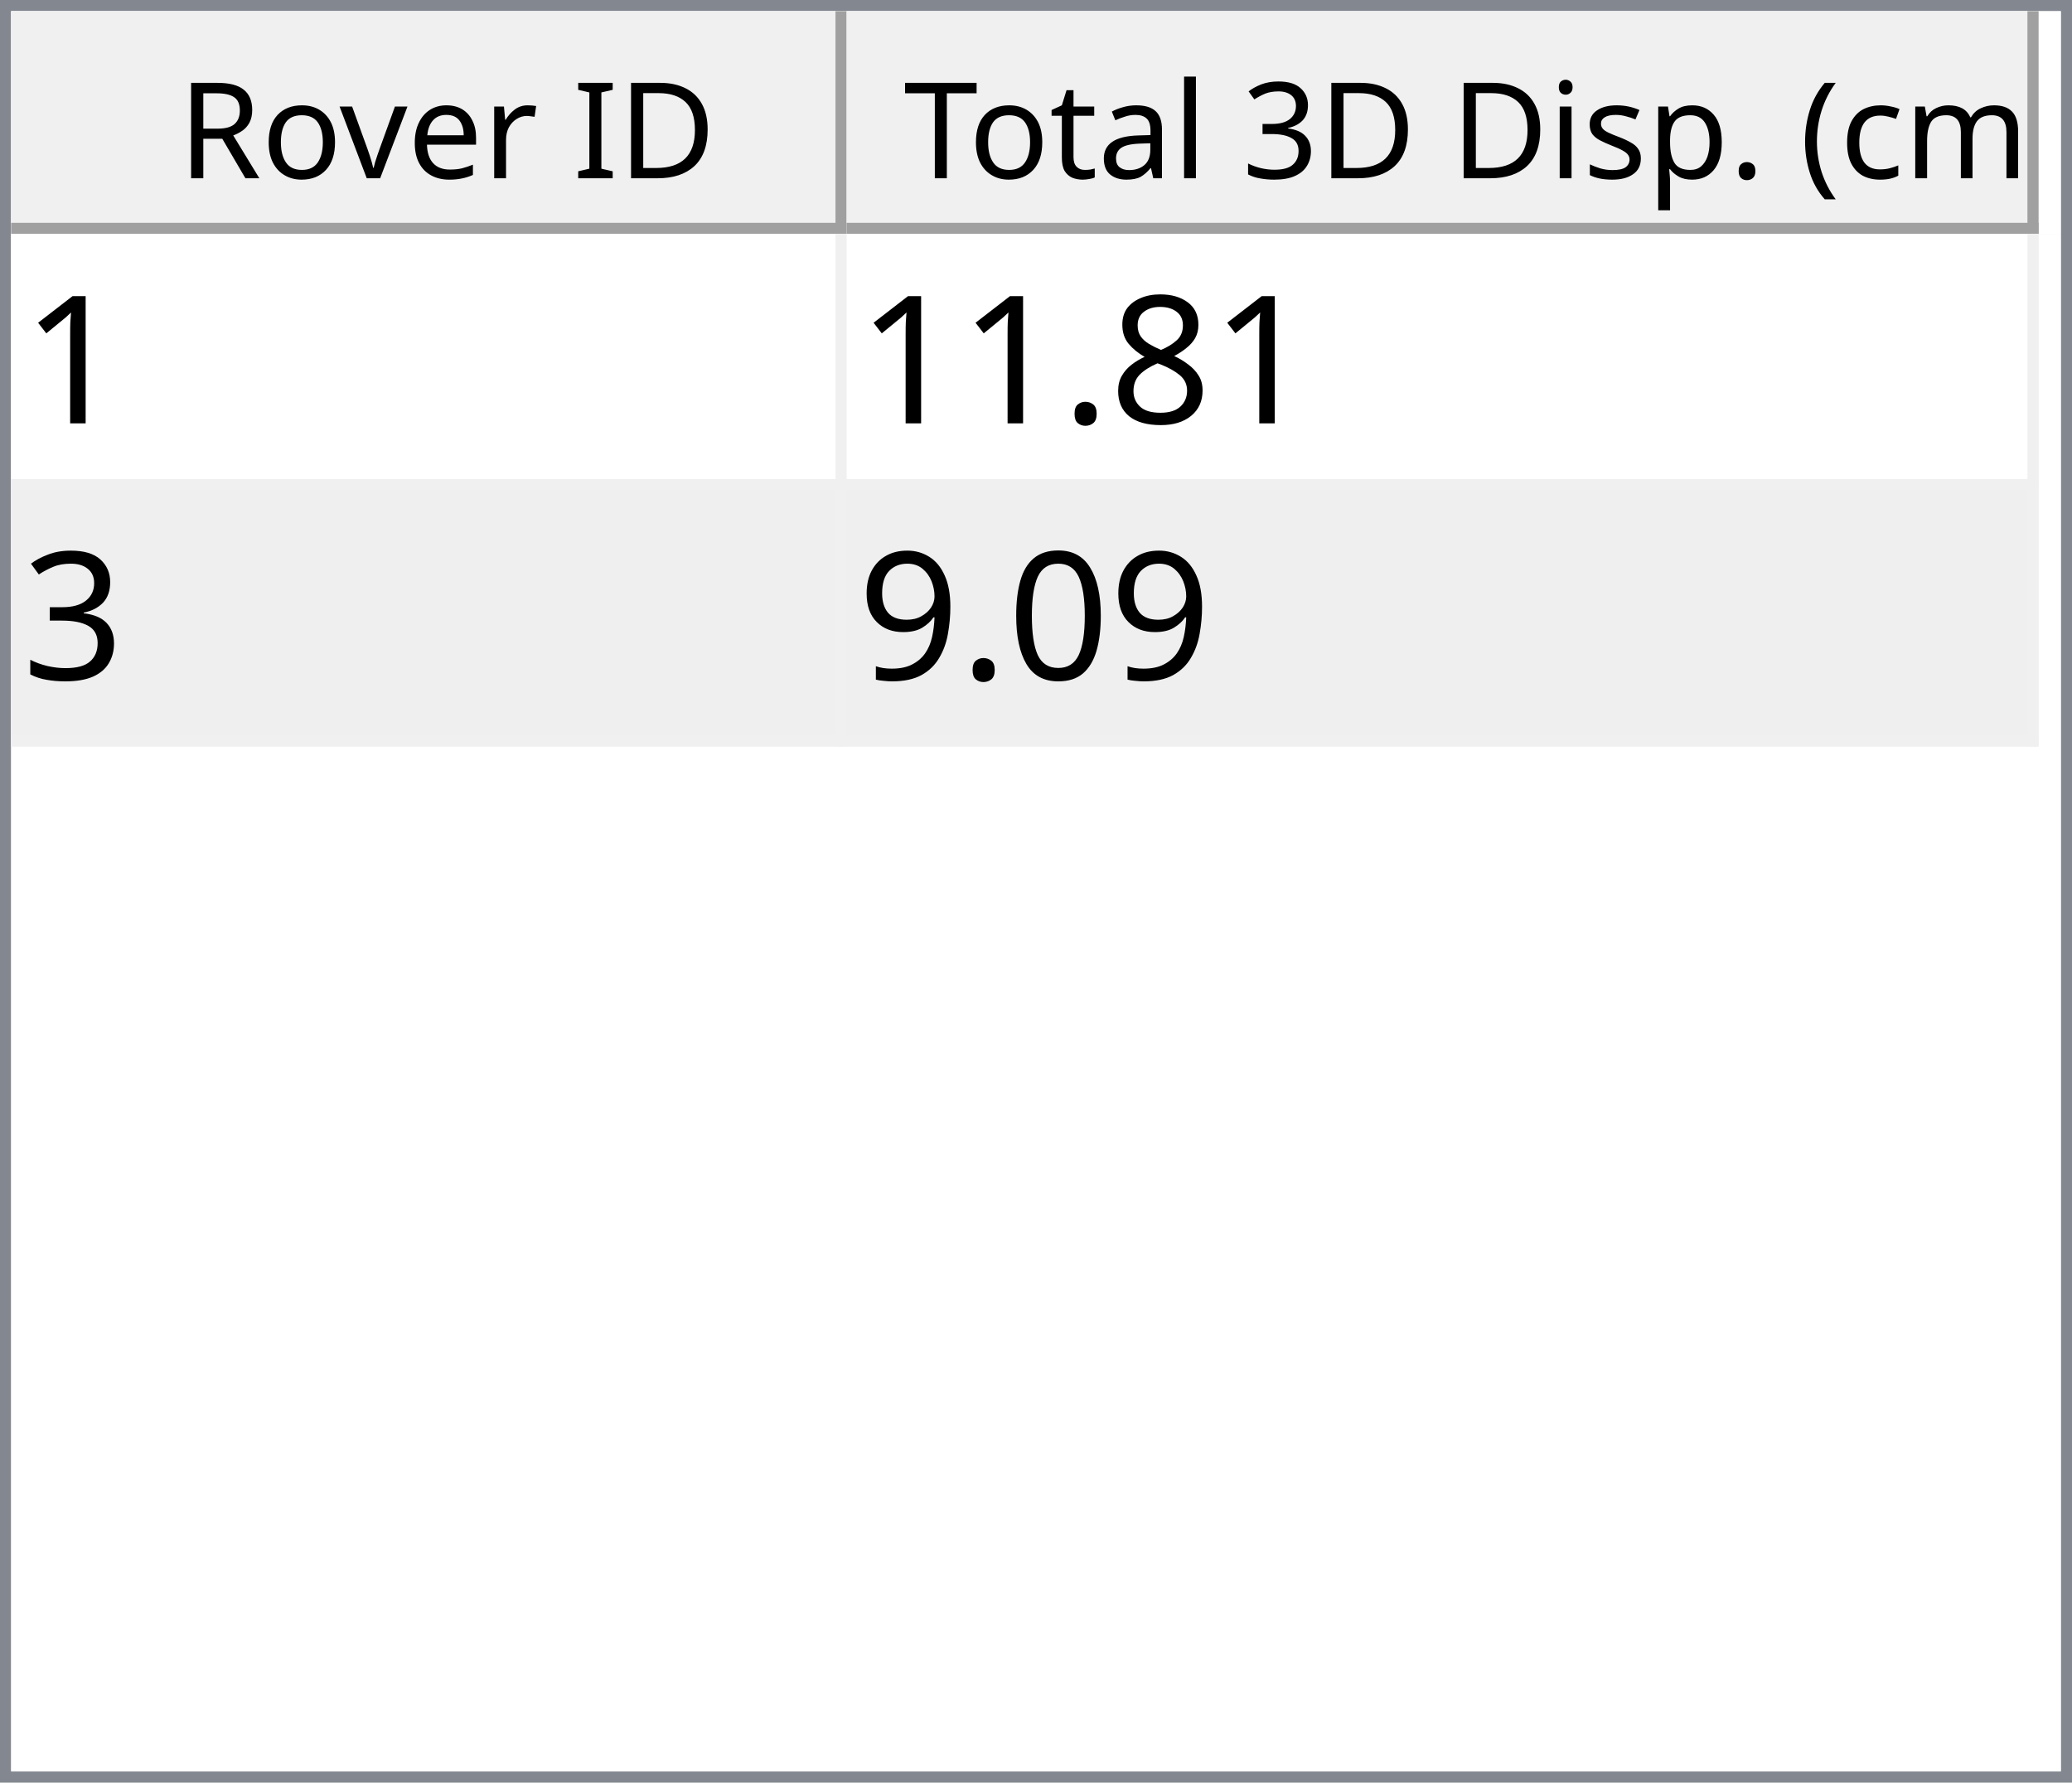
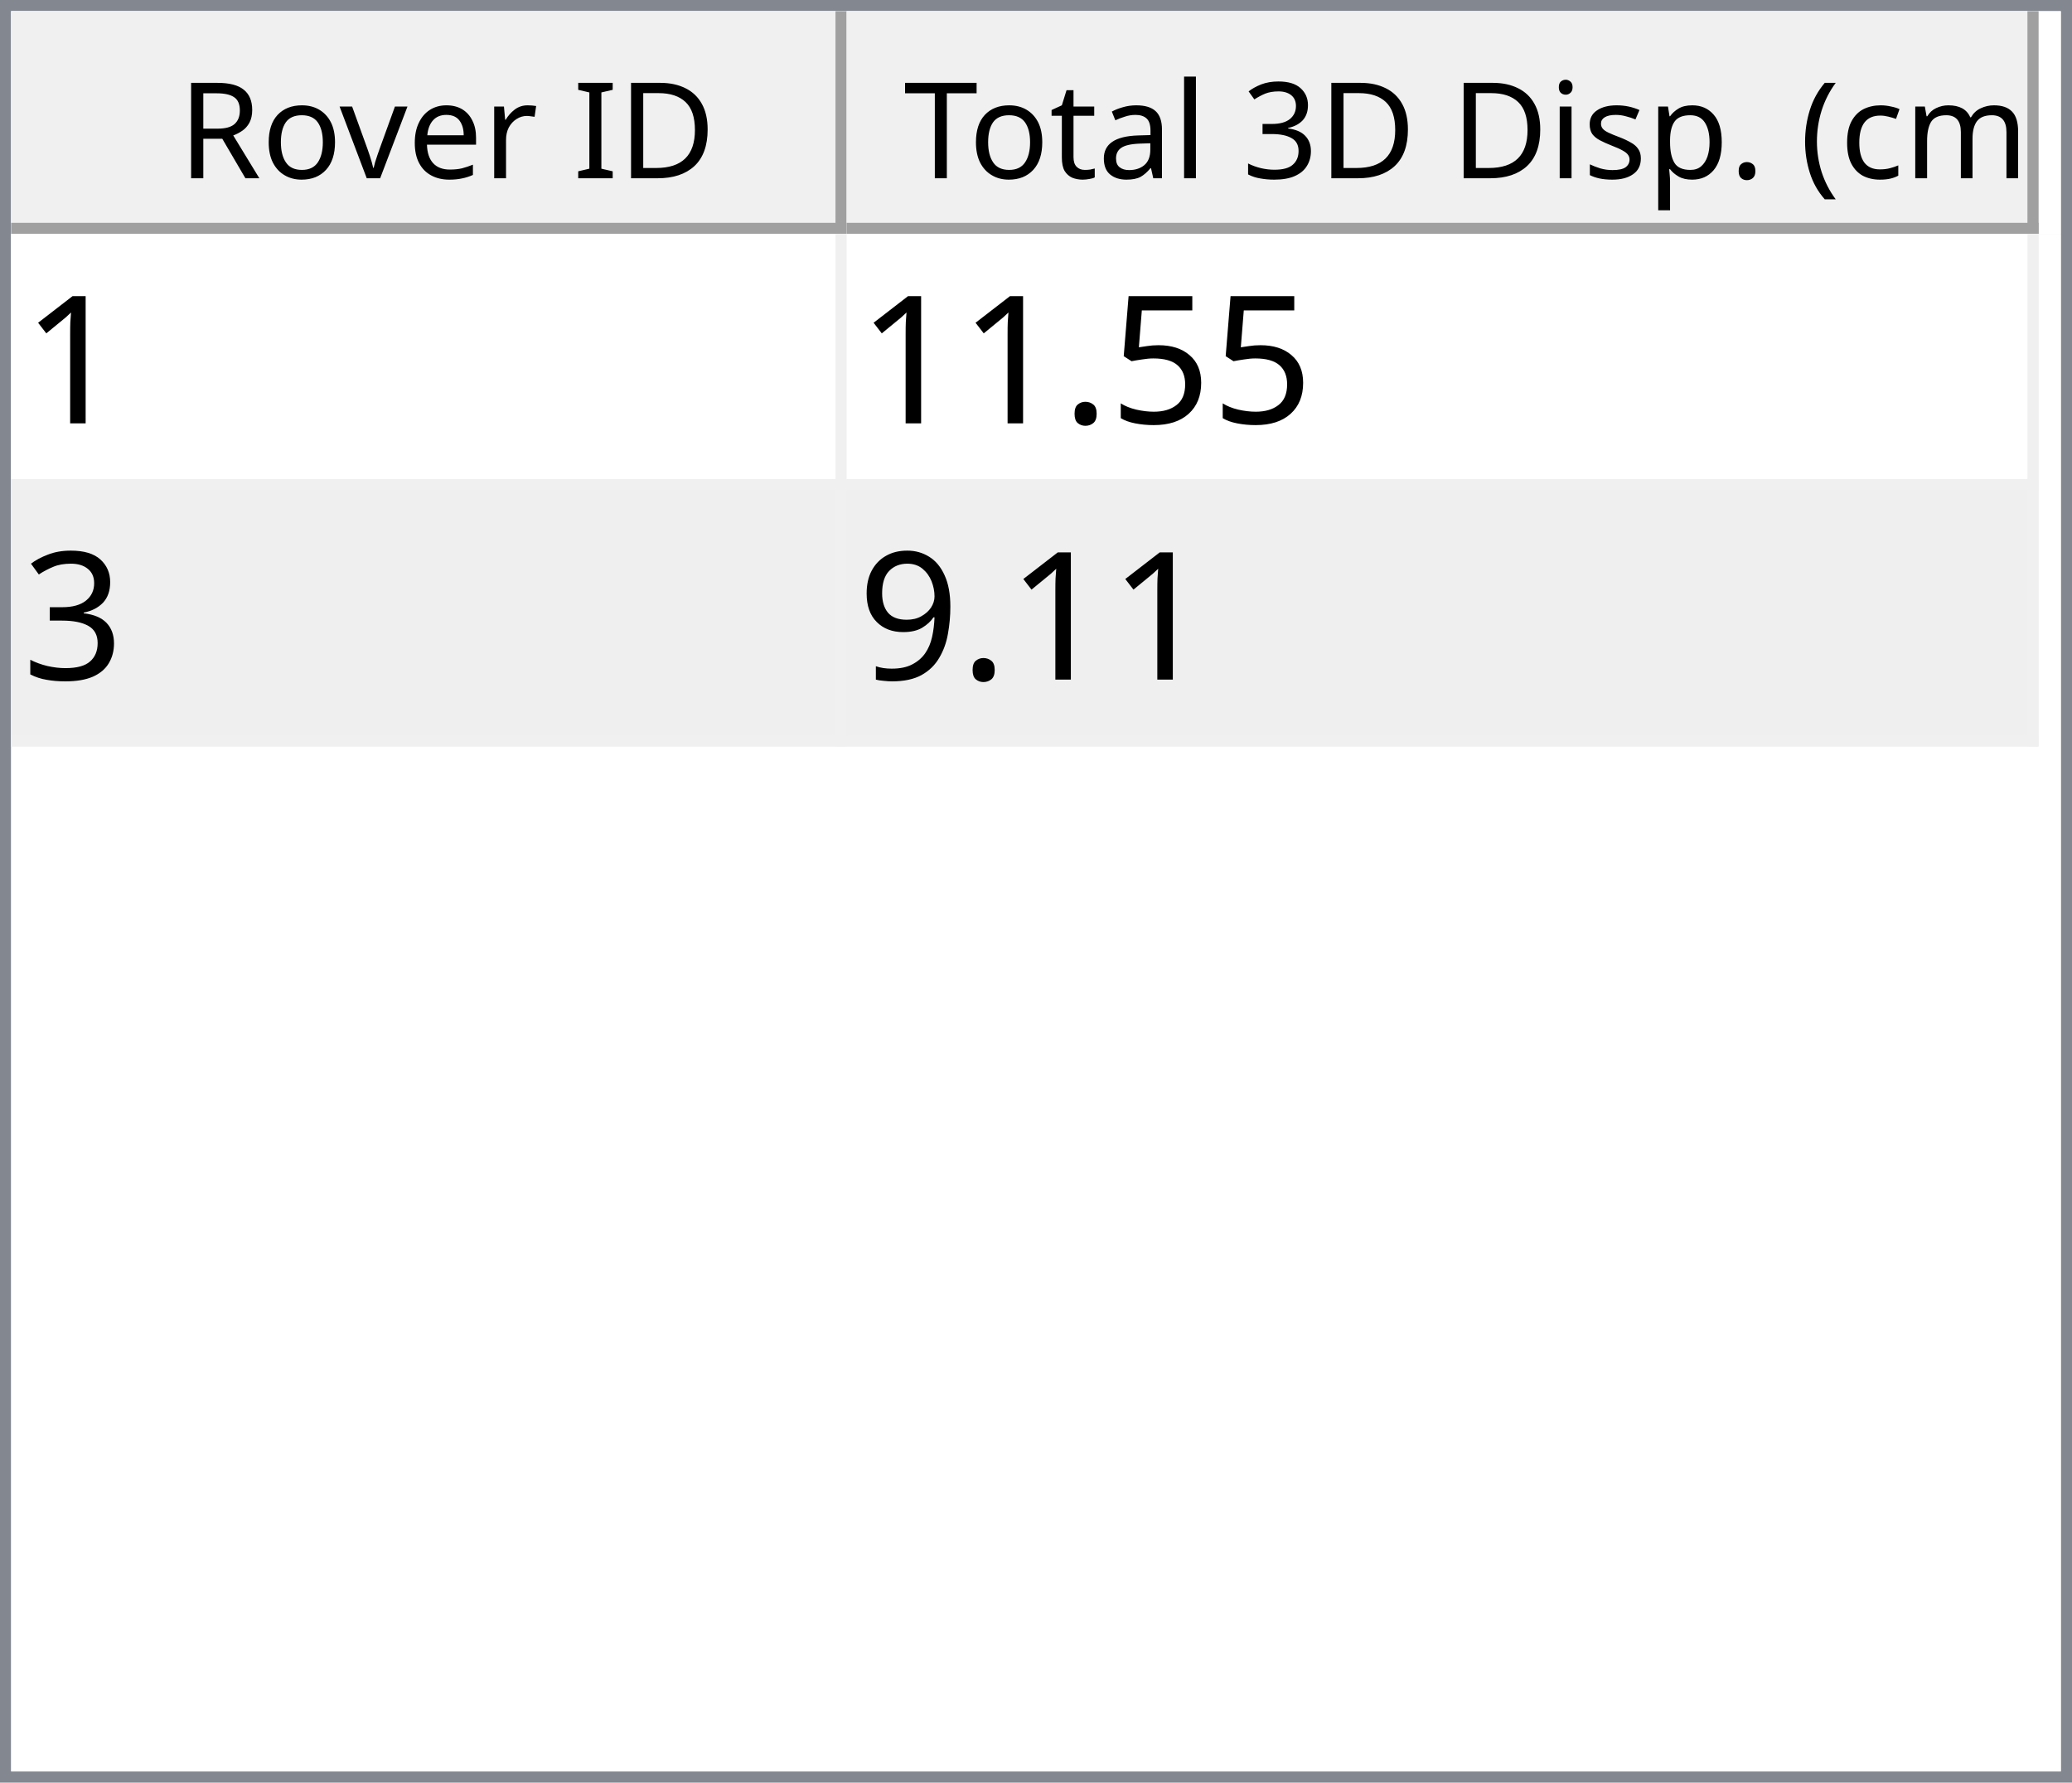
<svg xmlns="http://www.w3.org/2000/svg" style="fill-opacity:1; color-rendering:auto; color-interpolation:auto; text-rendering:auto; stroke:black; stroke-linecap:square; stroke-miterlimit:10; shape-rendering:auto; stroke-opacity:1; fill:black; stroke-dasharray:none; font-weight:normal; stroke-width:1; font-family:'Dialog'; font-style:normal; stroke-linejoin:miter; font-size:12px; stroke-dashoffset:0; image-rendering:auto;" width="186" height="160">
  <defs id="genericDefs" />
  <g>
    <defs id="defs1">
      <clipPath clipPathUnits="userSpaceOnUse" id="clipPath1">
        <path d="M0 0 L186 0 L186 160 L0 160 L0 0 Z" />
      </clipPath>
      <clipPath clipPathUnits="userSpaceOnUse" id="clipPath2">
        <path d="M0 0 L0 160 L186 160 L186 0 Z" />
      </clipPath>
      <clipPath clipPathUnits="userSpaceOnUse" id="clipPath3">
        <path d="M0 0 L0 20 L184 20 L184 0 Z" />
      </clipPath>
      <clipPath clipPathUnits="userSpaceOnUse" id="clipPath4">
        <path d="M0 0 L0 20 L75 20 L75 0 Z" />
      </clipPath>
      <clipPath clipPathUnits="userSpaceOnUse" id="clipPath5">
        <path d="M1 1 L1 19 L74 19 L74 1 Z" />
      </clipPath>
      <clipPath clipPathUnits="userSpaceOnUse" id="clipPath6">
        <path d="M0 0 L0 18 L73 18 L73 0 Z" />
      </clipPath>
      <clipPath clipPathUnits="userSpaceOnUse" id="clipPath7">
        <path d="M-0.5 -0.5 L-0.5 19.5 L74.5 19.5 L74.5 -0.5 Z" />
      </clipPath>
      <clipPath clipPathUnits="userSpaceOnUse" id="clipPath8">
        <path d="M0 0 L0 20 L107 20 L107 0 Z" />
      </clipPath>
      <clipPath clipPathUnits="userSpaceOnUse" id="clipPath9">
        <path d="M1 1 L1 19 L106 19 L106 1 Z" />
      </clipPath>
      <clipPath clipPathUnits="userSpaceOnUse" id="clipPath10">
        <path d="M0 0 L0 18 L105 18 L105 0 Z" />
      </clipPath>
      <clipPath clipPathUnits="userSpaceOnUse" id="clipPath11">
        <path d="M-0.5 -0.5 L-0.5 19.5 L106.5 19.5 L106.5 -0.5 Z" />
      </clipPath>
      <clipPath clipPathUnits="userSpaceOnUse" id="clipPath12">
        <path d="M0 0 L0 138 L184 138 L184 0 Z" />
      </clipPath>
      <clipPath clipPathUnits="userSpaceOnUse" id="clipPath13">
        <path d="M0 0 L0 46 L182 46 L182 0 Z" />
      </clipPath>
      <clipPath clipPathUnits="userSpaceOnUse" id="clipPath14">
        <path d="M-0.5 -0.5 L-0.5 45.5 L181.5 45.5 L181.5 -0.5 Z" />
      </clipPath>
      <clipPath clipPathUnits="userSpaceOnUse" id="clipPath15">
        <path d="M0 0 L0 22 L74 22 L74 0 Z" />
      </clipPath>
      <clipPath clipPathUnits="userSpaceOnUse" id="clipPath16">
        <path d="M0 0 L0 22 L106 22 L106 0 Z" />
      </clipPath>
      <font horiz-adv-x="64.551" id="font1">
        <font-face ascent="107.91" descent="25.098" units-per-em="100" style="font-style:normal; font-family:Segoe UI; font-weight:normal;" />
        <missing-glyph horiz-adv-x="64.551" d="M8.109 0 L8.109 68.266 L56.453 68.266 L56.453 0 L8.109 0 ZM15.328 7.234 L49.219 7.234 L49.219 61.031 L15.328 61.031 L15.328 7.234 Z" />
        <glyph unicode="D" horiz-adv-x="70.117" d="M9.188 0 L9.188 70.016 L28.516 70.016 Q65.531 70.016 65.531 35.891 Q65.531 19.672 55.25 9.836 Q44.969 0 27.734 0 L9.188 0 ZM17.391 62.594 L17.391 7.422 L27.828 7.422 Q41.609 7.422 49.273 14.797 Q56.938 22.172 56.938 35.688 Q56.938 62.594 28.328 62.594 L17.391 62.594 Z" />
        <glyph unicode="I" horiz-adv-x="26.611" d="M17.391 0 L9.188 0 L9.188 70.016 L17.391 70.016 L17.391 0 Z" />
        <glyph unicode=" " horiz-adv-x="27.393" d="" />
        <glyph unicode="r" horiz-adv-x="34.766" d="M34.188 41.891 Q32.078 43.5 28.125 43.5 Q23 43.5 19.555 38.672 Q16.109 33.844 16.109 25.484 L16.109 0 L8.109 0 L8.109 50 L16.109 50 L16.109 39.703 L16.312 39.703 Q18.016 44.969 21.531 47.922 Q25.047 50.875 29.391 50.875 Q32.516 50.875 34.188 50.203 L34.188 41.891 Z" />
        <glyph unicode="e" horiz-adv-x="52.295" d="M48.297 23 L12.984 23 Q13.188 14.656 17.484 10.109 Q21.781 5.562 29.297 5.562 Q37.75 5.562 44.828 11.141 L44.828 3.609 Q38.234 -1.172 27.391 -1.172 Q16.797 -1.172 10.742 5.641 Q4.688 12.453 4.688 24.812 Q4.688 36.469 11.305 43.82 Q17.922 51.172 27.734 51.172 Q37.547 51.172 42.922 44.828 Q48.297 38.484 48.297 27.203 L48.297 23 ZM40.094 29.781 Q40.047 36.719 36.75 40.578 Q33.453 44.438 27.594 44.438 Q21.922 44.438 17.969 40.383 Q14.016 36.328 13.094 29.781 L40.094 29.781 Z" />
        <glyph unicode="v" horiz-adv-x="47.9" d="M47.406 50 L27.484 0 L19.625 0 L0.688 50 L9.469 50 L22.172 13.672 Q23.578 9.672 23.922 6.688 L24.125 6.688 Q24.609 10.453 25.688 13.484 L38.969 50 L47.406 50 Z" />
        <glyph unicode="o" horiz-adv-x="58.594" d="M29 -1.172 Q17.922 -1.172 11.305 5.836 Q4.688 12.844 4.688 24.422 Q4.688 37.016 11.57 44.094 Q18.453 51.172 30.172 51.172 Q41.359 51.172 47.633 44.289 Q53.906 37.406 53.906 25.203 Q53.906 13.234 47.141 6.031 Q40.375 -1.172 29 -1.172 ZM29.594 44.438 Q21.875 44.438 17.383 39.188 Q12.891 33.938 12.891 24.703 Q12.891 15.828 17.43 10.695 Q21.969 5.562 29.594 5.562 Q37.359 5.562 41.531 10.594 Q45.703 15.625 45.703 24.906 Q45.703 34.281 41.531 39.359 Q37.359 44.438 29.594 44.438 Z" />
        <glyph unicode="R" horiz-adv-x="59.814" d="M59.375 0 L49.609 0 L37.891 19.625 Q36.281 22.359 34.766 24.289 Q33.25 26.219 31.664 27.438 Q30.078 28.656 28.25 29.219 Q26.422 29.781 24.125 29.781 L17.391 29.781 L17.391 0 L9.188 0 L9.188 70.016 L30.078 70.016 Q34.672 70.016 38.555 68.867 Q42.438 67.719 45.289 65.375 Q48.141 63.031 49.758 59.547 Q51.375 56.062 51.375 51.375 Q51.375 47.703 50.273 44.656 Q49.172 41.609 47.148 39.211 Q45.125 36.812 42.266 35.133 Q39.406 33.453 35.844 32.516 L35.844 32.328 Q37.594 31.547 38.891 30.547 Q40.188 29.547 41.359 28.18 Q42.531 26.812 43.68 25.078 Q44.828 23.344 46.234 21.047 L59.375 0 ZM17.391 62.594 L17.391 37.203 L28.516 37.203 Q31.594 37.203 34.203 38.133 Q36.812 39.062 38.719 40.797 Q40.625 42.531 41.703 45.047 Q42.781 47.562 42.781 50.688 Q42.781 56.297 39.141 59.445 Q35.5 62.594 28.609 62.594 L17.391 62.594 Z" />
        <glyph unicode=")" horiz-adv-x="30.176" d="M8.297 -15.922 L1.172 -15.922 Q16.406 2.344 16.406 26.812 Q16.406 51.469 1.078 70.016 L8.297 70.016 Q23.531 52.156 23.531 26.703 Q23.531 1.375 8.297 -15.922 Z" />
        <glyph unicode="m" horiz-adv-x="86.133" d="M79.109 0 L71.094 0 L71.094 28.719 Q71.094 37.016 68.531 40.727 Q65.969 44.438 59.906 44.438 Q54.781 44.438 51.195 39.75 Q47.609 35.062 47.609 28.516 L47.609 0 L39.594 0 L39.594 29.688 Q39.594 44.438 28.219 44.438 Q22.953 44.438 19.531 40.016 Q16.109 35.594 16.109 28.516 L16.109 0 L8.109 0 L8.109 50 L16.109 50 L16.109 42.094 L16.312 42.094 Q21.625 51.172 31.844 51.172 Q36.969 51.172 40.773 48.312 Q44.578 45.453 46 40.828 Q51.562 51.172 62.594 51.172 Q79.109 51.172 79.109 30.812 L79.109 0 Z" />
        <glyph unicode="c" horiz-adv-x="46.191" d="M42.188 2.297 Q36.422 -1.172 28.516 -1.172 Q17.828 -1.172 11.258 5.789 Q4.688 12.75 4.688 23.828 Q4.688 36.188 11.766 43.68 Q18.844 51.172 30.672 51.172 Q37.25 51.172 42.281 48.734 L42.281 40.531 Q36.719 44.438 30.375 44.438 Q22.703 44.438 17.797 38.945 Q12.891 33.453 12.891 24.516 Q12.891 15.719 17.508 10.641 Q22.125 5.562 29.891 5.562 Q36.422 5.562 42.188 9.906 L42.188 2.297 Z" />
        <glyph unicode="(" horiz-adv-x="30.176" d="M29.109 -15.922 L21.969 -15.922 Q6.844 1.375 6.844 26.703 Q6.844 52.156 21.969 70.016 L29.203 70.016 Q13.875 51.469 13.875 26.812 Q13.875 2.344 29.109 -15.922 Z" />
        <glyph unicode="." horiz-adv-x="21.68" d="M10.891 -1.078 Q8.641 -1.078 7.055 0.539 Q5.469 2.156 5.469 4.391 Q5.469 6.641 7.055 8.273 Q8.641 9.906 10.891 9.906 Q13.188 9.906 14.797 8.273 Q16.406 6.641 16.406 4.391 Q16.406 2.156 14.797 0.539 Q13.188 -1.078 10.891 -1.078 Z" />
        <glyph unicode="p" horiz-adv-x="58.789" d="M16.312 7.234 L16.109 7.234 L16.109 -23 L8.109 -23 L8.109 50 L16.109 50 L16.109 41.219 L16.312 41.219 Q22.219 51.172 33.594 51.172 Q43.266 51.172 48.688 44.461 Q54.109 37.75 54.109 26.469 Q54.109 13.922 48 6.375 Q41.891 -1.172 31.297 -1.172 Q21.578 -1.172 16.312 7.234 ZM16.109 27.391 L16.109 20.406 Q16.109 14.203 20.141 9.883 Q24.172 5.562 30.375 5.562 Q37.641 5.562 41.773 11.133 Q45.906 16.703 45.906 26.609 Q45.906 34.969 42.047 39.703 Q38.188 44.438 31.594 44.438 Q24.609 44.438 20.359 39.578 Q16.109 34.719 16.109 27.391 Z" />
        <glyph unicode="s" horiz-adv-x="42.432" d="M5.078 1.812 L5.078 10.406 Q11.625 5.562 19.484 5.562 Q30.031 5.562 30.031 12.594 Q30.031 14.594 29.125 15.992 Q28.219 17.391 26.68 18.461 Q25.141 19.531 23.07 20.383 Q21 21.234 18.609 22.172 Q15.281 23.484 12.766 24.828 Q10.25 26.172 8.57 27.859 Q6.891 29.547 6.031 31.695 Q5.172 33.844 5.172 36.719 Q5.172 40.234 6.789 42.945 Q8.406 45.656 11.086 47.484 Q13.766 49.312 17.211 50.242 Q20.656 51.172 24.312 51.172 Q30.812 51.172 35.938 48.922 L35.938 40.828 Q30.422 44.438 23.25 44.438 Q21 44.438 19.195 43.922 Q17.391 43.406 16.094 42.477 Q14.797 41.547 14.086 40.258 Q13.375 38.969 13.375 37.406 Q13.375 35.453 14.086 34.133 Q14.797 32.812 16.164 31.789 Q17.531 30.766 19.484 29.938 Q21.438 29.109 23.922 28.125 Q27.25 26.859 29.883 25.516 Q32.516 24.172 34.375 22.484 Q36.234 20.797 37.234 18.602 Q38.234 16.406 38.234 13.375 Q38.234 9.672 36.602 6.938 Q34.969 4.203 32.234 2.398 Q29.5 0.594 25.93 -0.289 Q22.359 -1.172 18.453 -1.172 Q10.75 -1.172 5.078 1.812 Z" />
        <glyph unicode="i" horiz-adv-x="24.219" d="M12.203 62.703 Q10.062 62.703 8.547 64.164 Q7.031 65.625 7.031 67.875 Q7.031 70.125 8.547 71.609 Q10.062 73.094 12.203 73.094 Q14.406 73.094 15.945 71.609 Q17.484 70.125 17.484 67.875 Q17.484 65.719 15.945 64.211 Q14.406 62.703 12.203 62.703 ZM16.109 0 L8.109 0 L8.109 50 L16.109 50 L16.109 0 Z" />
        <glyph unicode="3" horiz-adv-x="53.906" d="M46.531 19.828 Q46.531 15.094 44.75 11.211 Q42.969 7.328 39.719 4.57 Q36.469 1.812 31.93 0.297 Q27.391 -1.219 21.922 -1.219 Q11.922 -1.219 6 2.594 L6 11.188 Q13.094 5.609 22.219 5.609 Q25.875 5.609 28.828 6.539 Q31.781 7.469 33.906 9.227 Q36.031 10.984 37.18 13.477 Q38.328 15.969 38.328 19.094 Q38.328 32.812 18.797 32.812 L12.984 32.812 L12.984 39.594 L18.5 39.594 Q35.797 39.594 35.797 52.484 Q35.797 64.406 22.609 64.406 Q15.188 64.406 8.688 59.422 L8.688 67.188 Q15.375 71.188 24.609 71.188 Q29 71.188 32.57 69.969 Q36.141 68.75 38.68 66.555 Q41.219 64.359 42.609 61.281 Q44 58.203 44 54.5 Q44 40.672 30.031 36.719 L30.031 36.531 Q33.594 36.141 36.625 34.797 Q39.656 33.453 41.852 31.305 Q44.047 29.156 45.289 26.25 Q46.531 23.344 46.531 19.828 Z" />
        <glyph unicode="l" horiz-adv-x="24.219" d="M16.109 0 L8.109 0 L8.109 74.031 L16.109 74.031 L16.109 0 Z" />
        <glyph unicode="a" horiz-adv-x="50.879" d="M43.891 0 L35.891 0 L35.891 7.812 L35.688 7.812 Q30.469 -1.172 20.312 -1.172 Q12.844 -1.172 8.617 2.781 Q4.391 6.734 4.391 13.281 Q4.391 27.297 20.906 29.594 L35.891 31.688 Q35.891 44.438 25.594 44.438 Q16.547 44.438 9.281 38.281 L9.281 46.484 Q16.656 51.172 26.266 51.172 Q43.891 51.172 43.891 32.516 L43.891 0 ZM35.891 25.297 L23.828 23.641 Q18.266 22.859 15.43 20.875 Q12.594 18.891 12.594 13.875 Q12.594 10.203 15.211 7.883 Q17.828 5.562 22.172 5.562 Q28.125 5.562 32.008 9.742 Q35.891 13.922 35.891 20.312 L35.891 25.297 Z" />
        <glyph unicode="t" horiz-adv-x="33.887" d="M31.297 0.484 Q28.469 -1.078 23.828 -1.078 Q10.688 -1.078 10.688 13.578 L10.688 43.172 L2.094 43.172 L2.094 50 L10.688 50 L10.688 62.203 L18.703 64.797 L18.703 50 L31.297 50 L31.297 43.172 L18.703 43.172 L18.703 14.984 Q18.703 9.969 20.414 7.82 Q22.125 5.672 26.078 5.672 Q29.109 5.672 31.297 7.328 L31.297 0.484 Z" />
        <glyph unicode="T" horiz-adv-x="52.393" d="M50.594 62.594 L30.375 62.594 L30.375 0 L22.172 0 L22.172 62.594 L2 62.594 L2 70.016 L50.594 70.016 L50.594 62.594 Z" />
      </font>
      <font horiz-adv-x="75.0" id="font2">
        <font-face ascent="100.537" descent="21.973" units-per-em="100" style="font-style:normal; font-family:sans-serif; font-weight:normal;" />
        <missing-glyph horiz-adv-x="75.0" d="M12.5 0 L12.5 62.5 L62.5 62.5 L62.5 0 L12.5 0 ZM14.062 1.562 L60.938 1.562 L60.938 60.938 L14.062 60.938 L14.062 1.562 Z" />
        <glyph unicode="1" horiz-adv-x="55.615" d="M37.25 0 L28.469 0 L28.469 56 Q25.297 52.984 20.141 49.953 Q14.984 46.922 10.891 45.406 L10.891 53.906 Q18.266 57.375 23.781 62.305 Q29.297 67.234 31.594 71.875 L37.25 71.875 L37.25 0 Z" />
-         <glyph unicode="8" horiz-adv-x="55.615" d="M17.672 38.812 Q12.203 40.828 9.57 44.539 Q6.938 48.25 6.938 53.422 Q6.938 61.234 12.555 66.555 Q18.172 71.875 27.484 71.875 Q36.859 71.875 42.578 66.43 Q48.297 60.984 48.297 53.172 Q48.297 48.188 45.68 44.508 Q43.062 40.828 37.75 38.812 Q44.344 36.672 47.781 31.883 Q51.219 27.094 51.219 20.453 Q51.219 11.281 44.727 5.031 Q38.234 -1.219 27.641 -1.219 Q17.047 -1.219 10.547 5.055 Q4.047 11.328 4.047 20.703 Q4.047 27.688 7.594 32.398 Q11.141 37.109 17.672 38.812 ZM15.922 53.719 Q15.922 48.641 19.195 45.414 Q22.469 42.188 27.688 42.188 Q32.766 42.188 36.016 45.383 Q39.266 48.578 39.266 53.219 Q39.266 58.062 35.914 61.359 Q32.562 64.656 27.594 64.656 Q22.562 64.656 19.242 61.43 Q15.922 58.203 15.922 53.719 ZM13.094 20.656 Q13.094 16.891 14.875 13.375 Q16.656 9.859 20.172 7.93 Q23.688 6 27.734 6 Q34.031 6 38.133 10.055 Q42.234 14.109 42.234 20.359 Q42.234 26.703 38.016 30.859 Q33.797 35.016 27.438 35.016 Q21.234 35.016 17.164 30.914 Q13.094 26.812 13.094 20.656 Z" />
+         <glyph unicode="5" horiz-adv-x="55.615" d="M4.156 18.75 L13.375 19.531 Q14.406 12.797 18.141 9.398 Q21.875 6 27.156 6 Q33.5 6 37.891 10.789 Q42.281 15.578 42.281 23.484 Q42.281 31 38.062 35.352 Q33.844 39.703 27 39.703 Q22.75 39.703 19.336 37.773 Q15.922 35.844 13.969 32.766 L5.719 33.844 L12.641 70.609 L48.25 70.609 L48.25 62.203 L19.672 62.203 L15.828 42.969 Q22.266 47.469 29.344 47.469 Q38.719 47.469 45.164 40.969 Q51.609 34.469 51.609 24.266 Q51.609 14.547 45.953 7.469 Q39.062 -1.219 27.156 -1.219 Q17.391 -1.219 11.211 4.25 Q5.031 9.719 4.156 18.75 Z" />
        <glyph unicode="." horiz-adv-x="27.783" d="M9.078 0 L9.078 10.016 L19.094 10.016 L19.094 0 L9.078 0 Z" />
        <glyph unicode="3" horiz-adv-x="55.615" d="M4.203 18.891 L12.984 20.062 Q14.5 12.594 18.141 9.297 Q21.781 6 27 6 Q33.203 6 37.477 10.297 Q41.75 14.594 41.75 20.953 Q41.75 27 37.797 30.93 Q33.844 34.859 27.734 34.859 Q25.25 34.859 21.531 33.891 L22.516 41.609 Q23.391 41.5 23.922 41.5 Q29.547 41.5 34.039 44.43 Q38.531 47.359 38.531 53.469 Q38.531 58.297 35.258 61.477 Q31.984 64.656 26.812 64.656 Q21.688 64.656 18.266 61.43 Q14.844 58.203 13.875 51.766 L5.078 53.328 Q6.688 62.156 12.398 67.016 Q18.109 71.875 26.609 71.875 Q32.469 71.875 37.398 69.359 Q42.328 66.844 44.945 62.5 Q47.562 58.156 47.562 53.266 Q47.562 48.641 45.07 44.828 Q42.578 41.016 37.703 38.766 Q44.047 37.312 47.562 32.695 Q51.078 28.078 51.078 21.141 Q51.078 11.766 44.242 5.25 Q37.406 -1.266 26.953 -1.266 Q17.531 -1.266 11.305 4.352 Q5.078 9.969 4.203 18.891 Z" />
-         <glyph unicode="0" horiz-adv-x="55.615" d="M4.156 35.297 Q4.156 48 6.766 55.742 Q9.375 63.484 14.523 67.68 Q19.672 71.875 27.484 71.875 Q33.25 71.875 37.594 69.555 Q41.938 67.234 44.773 62.867 Q47.609 58.5 49.219 52.227 Q50.828 45.953 50.828 35.297 Q50.828 22.703 48.242 14.969 Q45.656 7.234 40.508 3.008 Q35.359 -1.219 27.484 -1.219 Q17.141 -1.219 11.234 6.203 Q4.156 15.141 4.156 35.297 ZM13.188 35.297 Q13.188 17.672 17.312 11.836 Q21.438 6 27.484 6 Q33.547 6 37.672 11.859 Q41.797 17.719 41.797 35.297 Q41.797 52.984 37.672 58.789 Q33.547 64.594 27.391 64.594 Q21.344 64.594 17.719 59.469 Q13.188 52.938 13.188 35.297 Z" />
        <glyph unicode="9" horiz-adv-x="55.615" d="M5.469 16.547 L13.922 17.328 Q14.984 11.375 18.016 8.688 Q21.047 6 25.781 6 Q29.828 6 32.883 7.859 Q35.938 9.719 37.891 12.82 Q39.844 15.922 41.164 21.195 Q42.484 26.469 42.484 31.938 Q42.484 32.516 42.438 33.688 Q39.797 29.5 35.234 26.883 Q30.672 24.266 25.344 24.266 Q16.453 24.266 10.305 30.711 Q4.156 37.156 4.156 47.703 Q4.156 58.594 10.578 65.234 Q17 71.875 26.656 71.875 Q33.641 71.875 39.43 68.117 Q45.219 64.359 48.219 57.398 Q51.219 50.438 51.219 37.25 Q51.219 23.531 48.242 15.406 Q45.266 7.281 39.383 3.031 Q33.5 -1.219 25.594 -1.219 Q17.188 -1.219 11.867 3.445 Q6.547 8.109 5.469 16.547 ZM41.453 48.141 Q41.453 55.719 37.43 60.156 Q33.406 64.594 27.734 64.594 Q21.875 64.594 17.531 59.812 Q13.188 55.031 13.188 47.406 Q13.188 40.578 17.312 36.305 Q21.438 32.031 27.484 32.031 Q33.594 32.031 37.523 36.305 Q41.453 40.578 41.453 48.141 Z" />
      </font>
    </defs>
    <g style="fill:white; stroke:white;">
      <rect x="0" y="0" width="186" style="clip-path:url(#clipPath1); stroke:none;" height="160" />
    </g>
    <g style="fill:white; text-rendering:optimizeSpeed; color-rendering:optimizeSpeed; image-rendering:optimizeSpeed; shape-rendering:crispEdges; stroke:white; color-interpolation:sRGB;">
      <rect x="0" width="186" height="160" y="0" style="stroke:none;" />
      <path style="stroke:none;" d="M0 160 L186 160 L186 0 L0 0 Z" />
    </g>
    <g style="fill:rgb(240,240,240); font-family:'Segoe UI'; stroke:rgb(240,240,240);">
      <rect x="0" y="0" width="186" style="clip-path:url(#clipPath2); stroke:none;" height="160" />
    </g>
    <g style="fill:rgb(130,135,144); font-family:'Segoe UI'; stroke:rgb(130,135,144);">
      <path d="M0 0 L186 0 L186 160 L0 160 L0 0 ZM1 1 L185 1 L185 159 L1 159 L1 1 Z" style="fill-rule:evenodd; clip-path:url(#clipPath2); stroke:none;" />
    </g>
    <g style="fill:white; font-family:'Segoe UI'; stroke:white;" transform="translate(1,1)">
      <rect x="0" y="0" width="184" style="clip-path:url(#clipPath3); stroke:none;" height="20" />
    </g>
    <g style="fill:rgb(240,240,240); font-family:'Segoe UI'; stroke:rgb(240,240,240);" transform="translate(1,1)">
      <rect x="0" y="0" width="75" style="clip-path:url(#clipPath4); stroke:none;" height="20" />
    </g>
    <g style="font-family:'Segoe UI';" transform="translate(2,2)">
      <text x="14" xml:space="preserve" y="14" style="clip-path:url(#clipPath6); stroke:none;">Rover ID</text>
    </g>
    <g style="fill:rgb(160,160,160); font-family:'Segoe UI'; stroke:rgb(160,160,160); stroke-linejoin:bevel;" transform="translate(1.5,1.5)">
      <line x1="74" x2="74" y1="0" style="fill:none; clip-path:url(#clipPath7);" y2="19" />
    </g>
    <g style="fill:rgb(160,160,160); font-family:'Segoe UI'; stroke:rgb(160,160,160); stroke-linejoin:bevel;" transform="matrix(1,0,0,1,1,1) translate(0.5,0.5)">
      <line x1="0" x2="74" y1="19" style="fill:none; clip-path:url(#clipPath7);" y2="19" />
    </g>
    <g style="fill:rgb(240,240,240); font-family:'Segoe UI'; stroke:rgb(240,240,240);" transform="translate(76,1)">
      <rect x="0" y="0" width="107" style="clip-path:url(#clipPath8); stroke:none;" height="20" />
    </g>
    <g style="font-family:'Segoe UI';" transform="translate(77,2)">
      <text x="1" xml:space="preserve" y="14" style="clip-path:url(#clipPath10); stroke:none;"> Total 3D Disp. (cm)</text>
    </g>
    <g style="fill:rgb(160,160,160); font-family:'Segoe UI'; stroke:rgb(160,160,160); stroke-linejoin:bevel;" transform="translate(76.5,1.5)">
      <line x1="106" x2="106" y1="0" style="fill:none; clip-path:url(#clipPath11);" y2="19" />
    </g>
    <g style="fill:rgb(160,160,160); font-family:'Segoe UI'; stroke:rgb(160,160,160); stroke-linejoin:bevel;" transform="matrix(1,0,0,1,76,1) translate(0.5,0.5)">
      <line x1="0" x2="106" y1="19" style="fill:none; clip-path:url(#clipPath11);" y2="19" />
    </g>
    <g style="fill:white; font-family:'Segoe UI'; stroke:white;" transform="translate(1,21)">
      <rect x="0" y="0" width="184" style="clip-path:url(#clipPath12); stroke:none;" height="138" />
    </g>
    <g style="fill:rgb(240,240,240); font-size:16px; font-family:sans-serif; stroke:rgb(240,240,240);" transform="translate(1,21)">
      <rect x="0" y="0" width="182" style="clip-path:url(#clipPath13); stroke:none;" height="46" />
      <line transform="translate(0.5,0.5)" x1="0" x2="181" y1="22" style="clip-path:url(#clipPath14); fill:none; stroke-linejoin:bevel;" y2="22" />
    </g>
    <g transform="matrix(1,0,0,1,1,21) translate(0.5,0.5)" style="fill:rgb(240,240,240); font-size:16px; font-family:sans-serif; stroke:rgb(240,240,240); stroke-linejoin:bevel;">
      <line x1="0" x2="181" y1="45" style="fill:none; clip-path:url(#clipPath14);" y2="45" />
    </g>
    <g transform="matrix(1,0,0,1,1,21) translate(0.5,0.5)" style="fill:rgb(240,240,240); font-size:16px; font-family:sans-serif; stroke:rgb(240,240,240); stroke-linejoin:bevel;">
      <line x1="74" x2="74" y1="0" style="fill:none; clip-path:url(#clipPath14);" y2="45" />
    </g>
    <g transform="matrix(1,0,0,1,1,21) translate(0.5,0.5)" style="fill:rgb(240,240,240); font-size:16px; font-family:sans-serif; stroke:rgb(240,240,240); stroke-linejoin:bevel;">
      <line x1="181" x2="181" y1="0" style="fill:none; clip-path:url(#clipPath14);" y2="45" />
    </g>
    <g style="fill:white; font-size:16px; font-family:sans-serif; stroke:white;" transform="matrix(1,0,0,1,1,21)">
      <rect x="0" y="0" width="74" style="clip-path:url(#clipPath15); stroke:none;" height="22" />
      <text x="1" y="17" style="fill:black; clip-path:url(#clipPath15); stroke:none;" xml:space="preserve">1</text>
    </g>
    <g style="fill:white; font-size:16px; font-family:sans-serif; stroke:white;" transform="matrix(1,0,0,1,1,21) translate(75,0)">
      <rect x="0" y="0" width="106" style="clip-path:url(#clipPath16); stroke:none;" height="22" />
-       <text x="1" y="17" style="fill:black; clip-path:url(#clipPath16); stroke:none;" xml:space="preserve">11.81</text>
+       <text x="1" y="17" style="fill:black; clip-path:url(#clipPath16); stroke:none;" xml:space="preserve">11.55</text>
    </g>
    <g style="fill:rgb(239,239,239); font-size:16px; font-family:sans-serif; stroke:rgb(239,239,239);" transform="matrix(1,0,0,1,1,21) translate(0,23)">
      <rect x="0" y="0" width="74" style="clip-path:url(#clipPath15); stroke:none;" height="22" />
      <text x="1" y="17" style="fill:black; clip-path:url(#clipPath15); stroke:none;" xml:space="preserve">3</text>
    </g>
    <g style="fill:rgb(239,239,239); font-size:16px; font-family:sans-serif; stroke:rgb(239,239,239);" transform="matrix(1,0,0,1,1,21) translate(75,23)">
      <rect x="0" y="0" width="106" style="clip-path:url(#clipPath16); stroke:none;" height="22" />
-       <text x="1" y="17" style="fill:black; clip-path:url(#clipPath16); stroke:none;" xml:space="preserve">9.09</text>
+       <text x="1" y="17" style="fill:black; clip-path:url(#clipPath16); stroke:none;" xml:space="preserve">9.11</text>
    </g>
  </g>
</svg>
